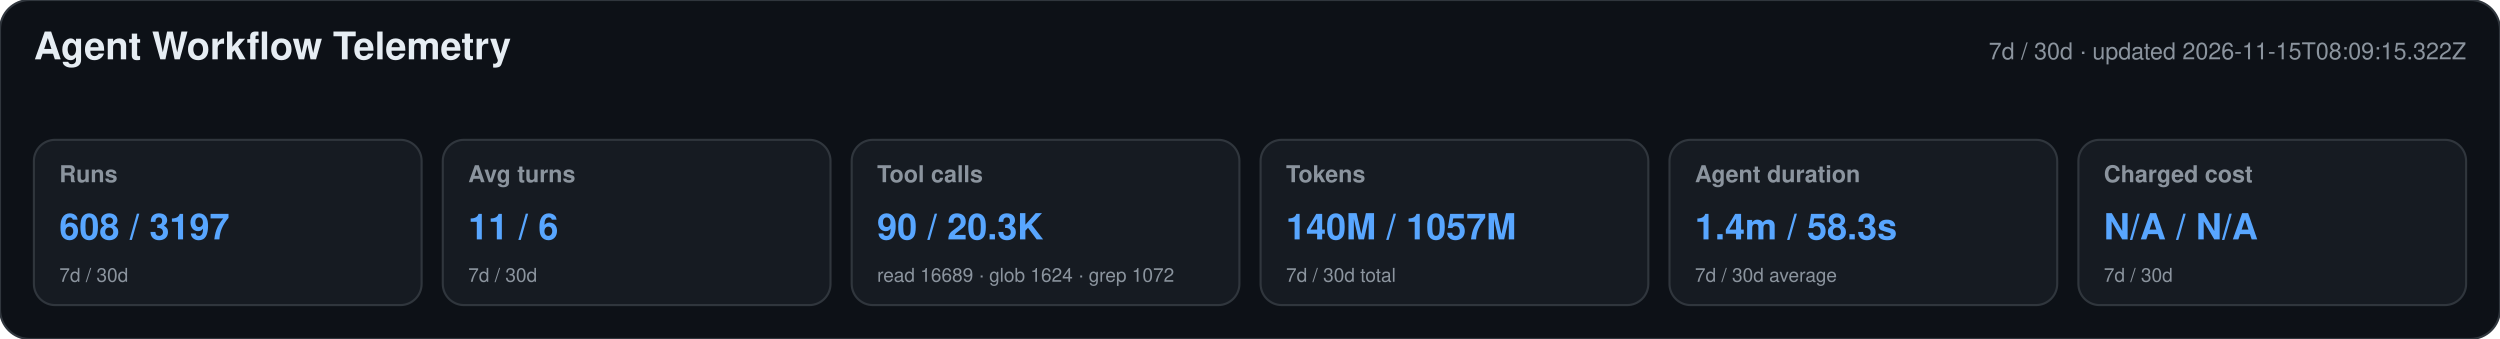
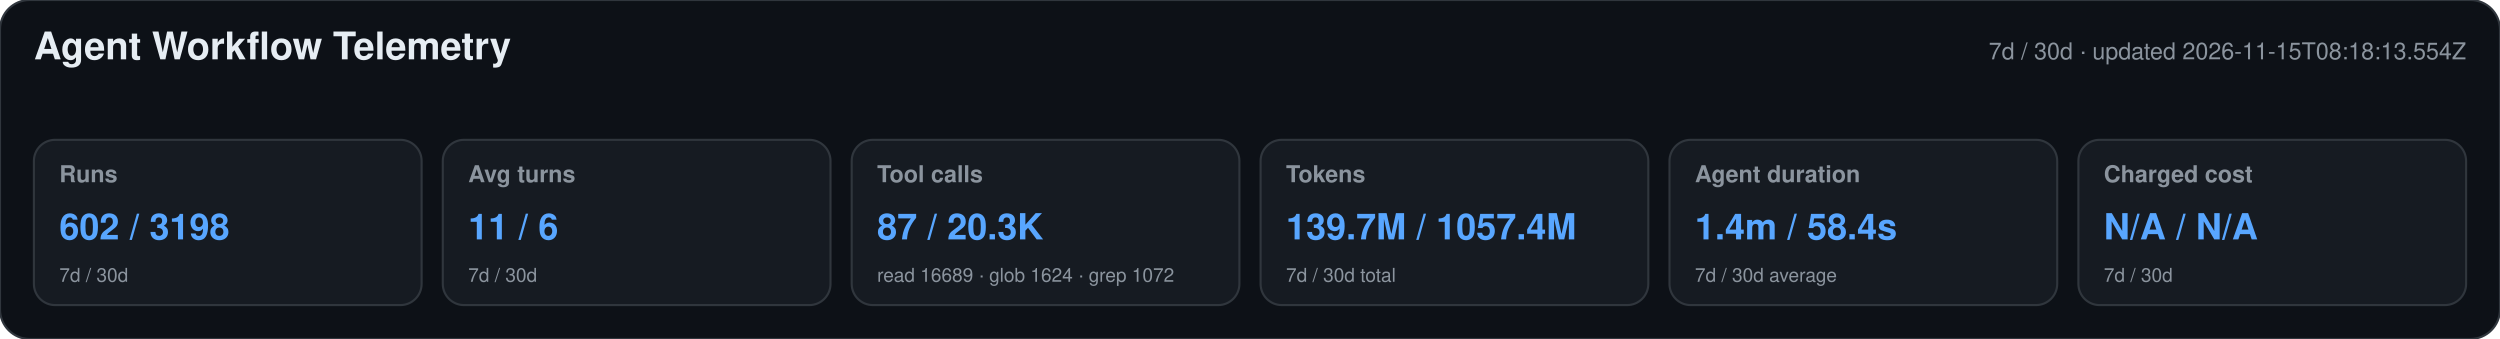
<svg xmlns="http://www.w3.org/2000/svg" width="1180" height="160" viewBox="0 0 1180 160" role="img" aria-labelledby="title desc">
  <style>text{font-family:-apple-system,BlinkMacSystemFont,"Segoe UI",Helvetica,Arial,sans-serif}.heading{font-size:18px;font-weight:650;fill:#e6edf3}.meta,.label,.secondary{fill:#8b949e}.meta,.label{font-size:11px}.label{font-weight:600}.primary{font-size:17px;font-weight:700;fill:#58a6ff}.secondary{font-size:9px}</style>
  <rect width="1180" height="160" rx="14" fill="#0d1117" stroke="#30363d" />
  <text x="16" y="28" class="heading">Agent Workflow Telemetry</text>
-   <text x="1164" y="28" text-anchor="end" class="meta">7d / 30d · updated 2026-11-15T08:09:15.322Z</text>
+   <text x="1164" y="28" text-anchor="end" class="meta">7d / 30d · updated 2026-11-15T08:18:13.554Z</text>
  <g>
    <rect x="16" y="66" width="183" height="78" rx="10" fill="#161b22" stroke="#30363d" />
    <text x="28" y="86" class="label">Runs</text>
-     <text x="28" y="113" class="primary">608 / 3197</text>
+     <text x="28" y="113" class="primary">602 / 3198</text>
    <text x="28" y="133" class="secondary">7d / 30d</text>
  </g>
  <g>
    <rect x="209" y="66" width="183" height="78" rx="10" fill="#161b22" stroke="#30363d" />
    <text x="221" y="86" class="label">Avg turns</text>
    <text x="221" y="113" class="primary">11 / 6</text>
    <text x="221" y="133" class="secondary">7d / 30d</text>
  </g>
  <g>
    <rect x="402" y="66" width="183" height="78" rx="10" fill="#161b22" stroke="#30363d" />
    <text x="414" y="86" class="label">Tool calls</text>
-     <text x="414" y="113" class="primary">90 / 20.3K</text>
+     <text x="414" y="113" class="primary">87 / 20.3K</text>
    <text x="414" y="133" class="secondary">read 16689 · glob 1624 · grep 1072</text>
  </g>
  <g>
    <rect x="595" y="66" width="183" height="78" rx="10" fill="#161b22" stroke="#30363d" />
    <text x="607" y="86" class="label">Tokens</text>
-     <text x="607" y="113" class="primary">140M / 1057M</text>
+     <text x="607" y="113" class="primary">139.7M / 1057.4M</text>
    <text x="607" y="133" class="secondary">7d / 30d total</text>
  </g>
  <g>
    <rect x="788" y="66" width="183" height="78" rx="10" fill="#161b22" stroke="#30363d" />
    <text x="800" y="86" class="label">Agent duration</text>
-     <text x="800" y="113" class="primary">1.4m / 58.3s</text>
+     <text x="800" y="113" class="primary">1.4m / 58.4s</text>
    <text x="800" y="133" class="secondary">7d / 30d average</text>
  </g>
  <g>
    <rect x="981" y="66" width="183" height="78" rx="10" fill="#161b22" stroke="#30363d" />
    <text x="993" y="86" class="label">Charged cost</text>
    <text x="993" y="113" class="primary">N/A / N/A</text>
    <text x="993" y="133" class="secondary">7d / 30d</text>
  </g>
</svg>
